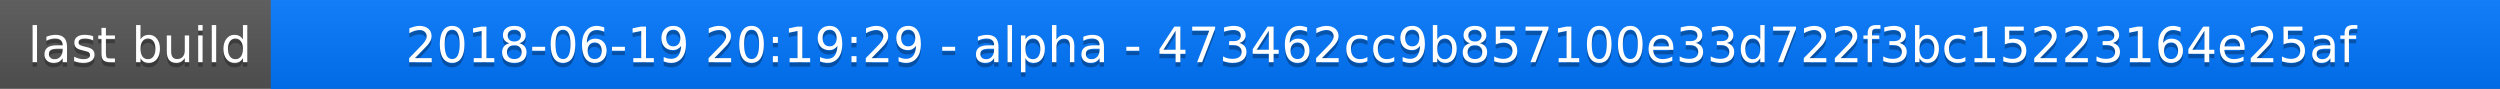
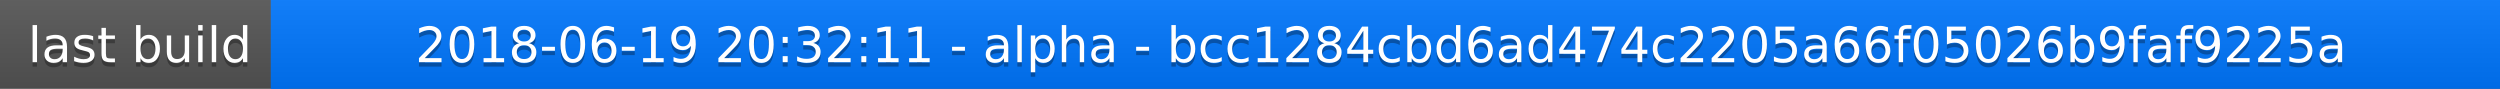
<svg xmlns="http://www.w3.org/2000/svg" width="563" height="20">
  <linearGradient id="a" x2="0" y2="100%">
    <stop offset="0" stop-color="#bbb" stop-opacity=".1" />
    <stop offset="1" stop-opacity=".1" />
  </linearGradient>
  <rect rx="0" width="563" height="20" fill="#555" />
  <rect rx="0" x="61" width="502" height="20" fill="#07f" />
  <path fill="#07f" d="M61 0h4v20h-4z" />
  <rect rx="0" width="563" height="20" fill="url(#a)" />
  <g fill="#fff" text-anchor="middle" font-family="DejaVu Sans,Verdana,Geneva,sans-serif" font-size="11">
    <text x="31.5" y="15" fill="#010101" fill-opacity=".3">last build</text>
    <text x="31.5" y="14">last build</text>
-     <text x="311" y="15" fill="#010101" fill-opacity=".3">2018-06-19 20:19:29 - alpha - 473462cc9b857100e33d722f3bc15223164e25af</text>
-     <text x="311" y="14">2018-06-19 20:19:29 - alpha - 473462cc9b857100e33d722f3bc15223164e25af</text>
+     <text x="311" y="15" fill="#010101" fill-opacity=".3">2018-06-19 20:32:11 - alpha - bcc1284cbd6ad474c2205a66f05026b9faf9225a</text>
+     <text x="311" y="14">2018-06-19 20:32:11 - alpha - bcc1284cbd6ad474c2205a66f05026b9faf9225a</text>
  </g>
</svg>
